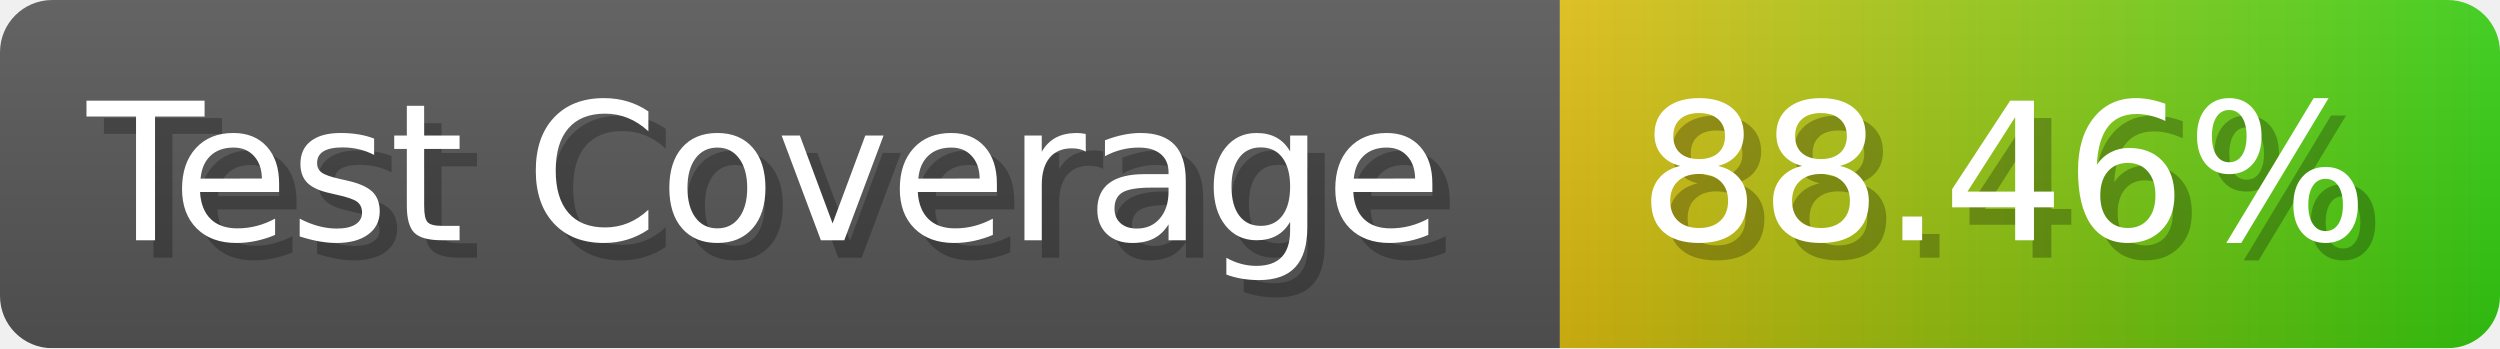
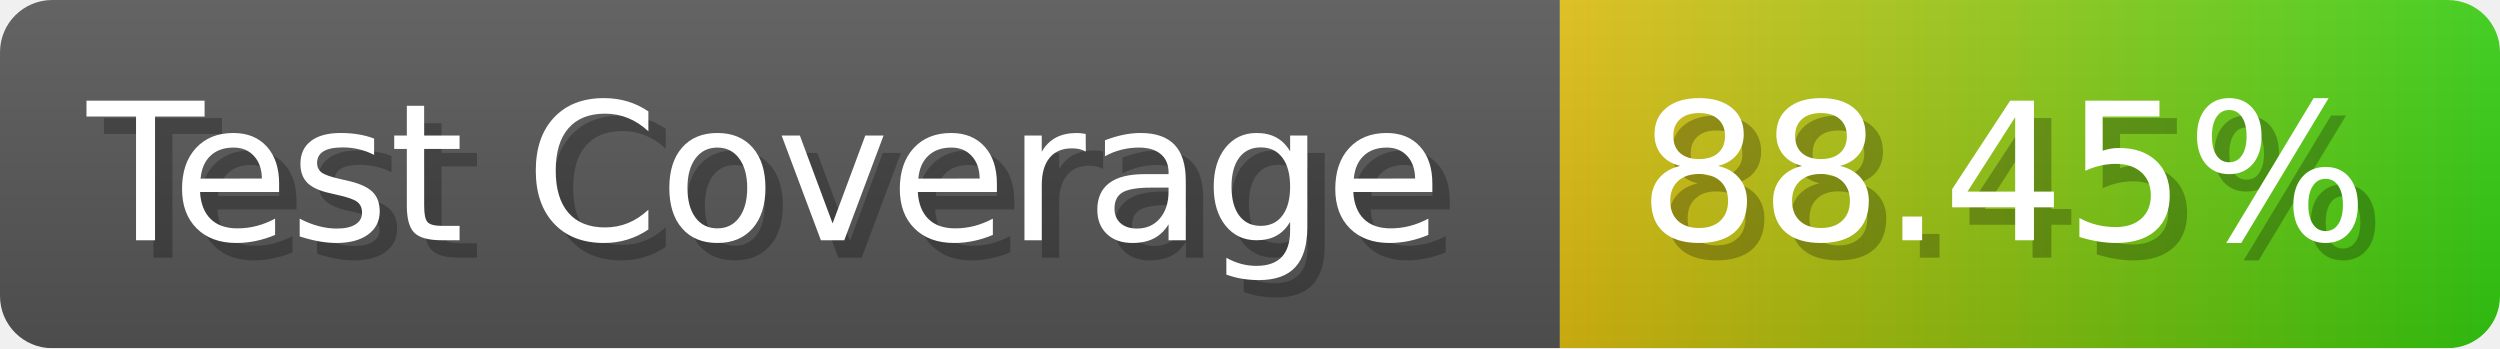
- <svg xmlns="http://www.w3.org/2000/svg" width="143.6" height="20" viewBox="0 0 1436 200" role="img" aria-label="Test Coverage: 88.46%">
+ <svg xmlns="http://www.w3.org/2000/svg" width="143.6" height="20" viewBox="0 0 1436 200" role="img" aria-label="Test Coverage: 88.45%">
  <linearGradient id="a" x2="0" y2="100%">
    <stop offset="0" stop-opacity=".1" stop-color="#EEE" />
    <stop offset="1" stop-opacity=".1" />
  </linearGradient>
  <mask id="m">
    <rect width="1436" height="200" rx="30" fill="#FFF" />
  </mask>
  <g mask="url(#m)">
    <rect width="896" height="200" fill="#555" />
    <rect width="540" height="200" fill="url(#x)" x="896" />
    <rect width="1436" height="200" fill="url(#a)" />
  </g>
  <g aria-hidden="true" fill="#fff" text-anchor="start" font-family="Verdana,DejaVu Sans,sans-serif" font-size="110">
    <text x="60" y="148" textLength="796" fill="#000" opacity="0.25">Test Coverage</text>
    <text x="50" y="138" textLength="796">Test Coverage</text>
-     <text x="951" y="148" textLength="440" fill="#000" opacity="0.25">88.46%</text>
-     <text x="941" y="138" textLength="440">88.46%</text>
+     <text x="951" y="148" textLength="440" fill="#000" opacity="0.25">88.45%</text>
+     <text x="941" y="138" textLength="440">88.45%</text>
  </g>
  <linearGradient id="x" x1="0%" y1="0%" x2="100%" y2="0%">
    <stop offset="0%" style="stop-color:#DB1" />
    <stop offset="100%" style="stop-color:#3C1" />
  </linearGradient>
</svg>
